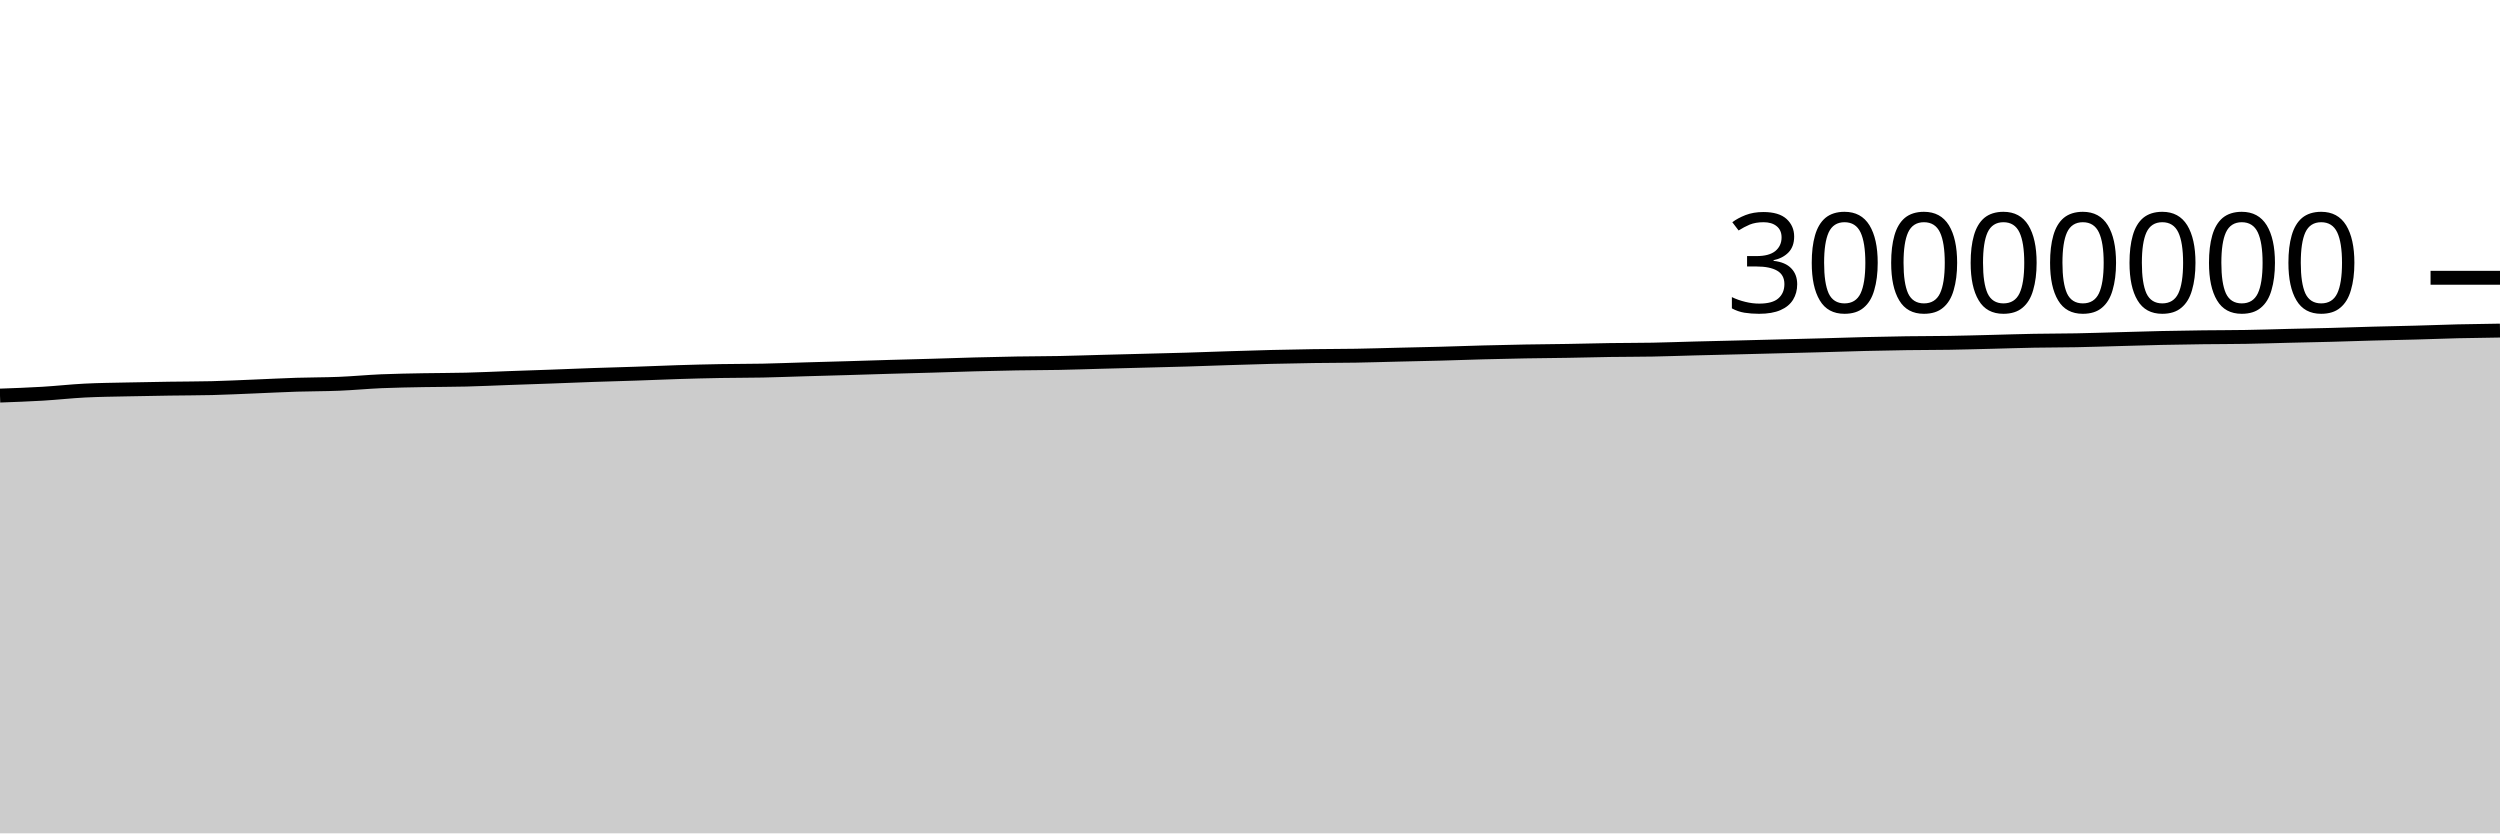
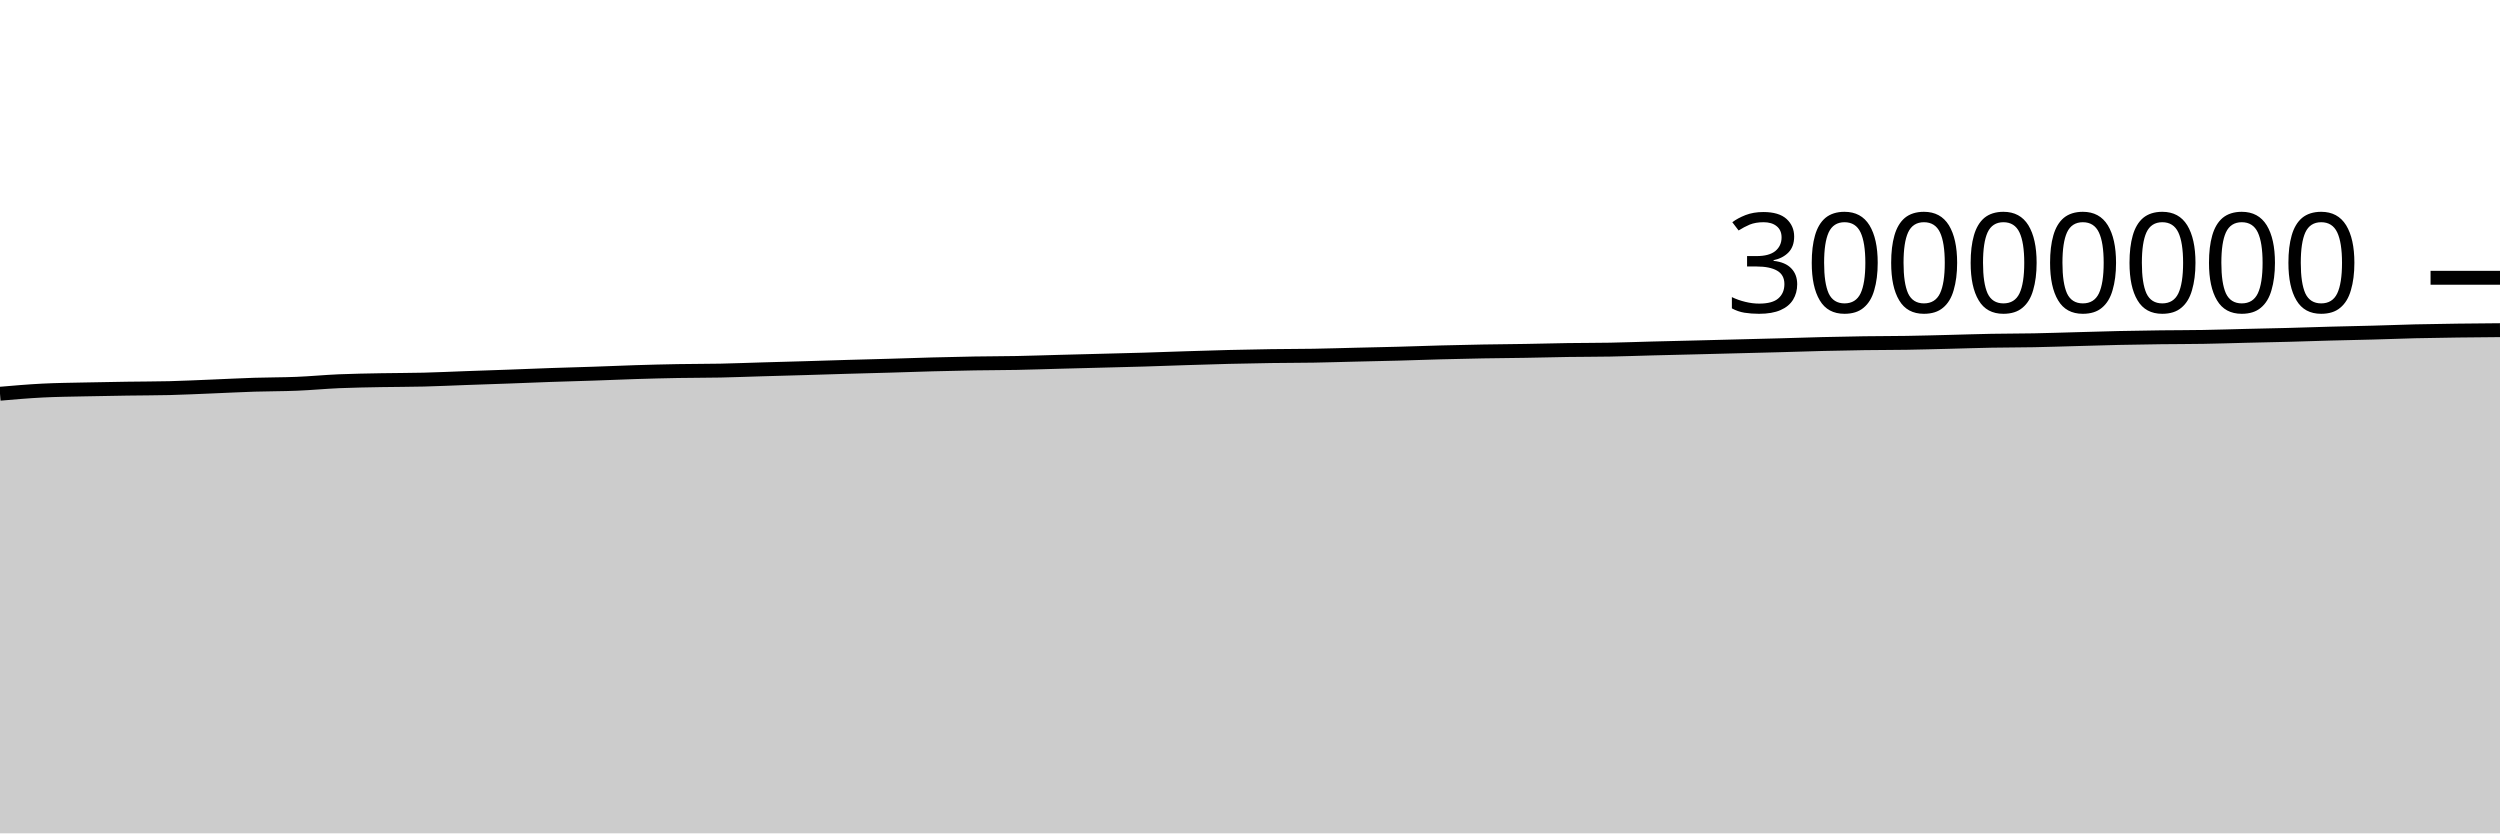
<svg xmlns="http://www.w3.org/2000/svg" viewBox="0 0 180 60">
  <g transform="translate(0,20)">
-     <path class="area" fill="rgba(0, 0, 0, 0.2)" d="M0,8.482C1.017,8.445,2.034,8.409,3.051,8.349C4.068,8.289,5.085,8.173,6.102,8.121C7.119,8.069,8.136,8.061,9.153,8.038C10.169,8.015,11.186,7.998,12.203,7.983C13.22,7.967,14.237,7.97,15.254,7.945C16.271,7.92,17.288,7.868,18.305,7.828C19.322,7.787,20.339,7.733,21.356,7.7C22.373,7.668,23.39,7.675,24.407,7.633C25.424,7.592,26.441,7.493,27.458,7.449C28.475,7.406,29.492,7.392,30.508,7.372C31.525,7.353,32.542,7.358,33.559,7.332C34.576,7.307,35.593,7.258,36.61,7.221C37.627,7.185,38.644,7.152,39.661,7.115C40.678,7.077,41.695,7.034,42.712,6.999C43.729,6.963,44.746,6.939,45.763,6.904C46.78,6.87,47.797,6.823,48.814,6.792C49.831,6.76,50.847,6.734,51.864,6.716C52.881,6.698,53.898,6.703,54.915,6.683C55.932,6.662,56.949,6.621,57.966,6.592C58.983,6.562,60,6.536,61.017,6.506C62.034,6.477,63.051,6.442,64.068,6.413C65.085,6.384,66.102,6.36,67.119,6.33C68.136,6.301,69.153,6.264,70.169,6.236C71.186,6.209,72.203,6.185,73.22,6.168C74.237,6.151,75.254,6.152,76.271,6.133C77.288,6.113,78.305,6.077,79.322,6.05C80.339,6.024,81.356,5.998,82.373,5.971C83.39,5.944,84.407,5.922,85.424,5.891C86.441,5.861,87.458,5.821,88.475,5.789C89.492,5.756,90.508,5.724,91.525,5.699C92.542,5.674,93.559,5.653,94.576,5.639C95.593,5.624,96.61,5.627,97.627,5.61C98.644,5.593,99.661,5.56,100.678,5.536C101.695,5.512,102.712,5.492,103.729,5.465C104.746,5.437,105.763,5.398,106.78,5.372C107.797,5.345,108.814,5.322,109.831,5.304C110.847,5.286,111.864,5.28,112.881,5.263C113.898,5.246,114.915,5.217,115.932,5.202C116.949,5.187,117.966,5.192,118.983,5.173C120,5.154,121.017,5.115,122.034,5.089C123.051,5.063,124.068,5.04,125.085,5.015C126.102,4.99,127.119,4.963,128.136,4.937C129.153,4.911,130.169,4.886,131.186,4.859C132.203,4.831,133.22,4.796,134.237,4.771C135.254,4.746,136.271,4.725,137.288,4.711C138.305,4.696,139.322,4.701,140.339,4.684C141.356,4.668,142.373,4.638,143.39,4.613C144.407,4.588,145.424,4.552,146.441,4.534C147.458,4.515,148.475,4.52,149.492,4.5C150.508,4.481,151.525,4.445,152.542,4.418C153.559,4.39,154.576,4.357,155.593,4.335C156.61,4.313,157.627,4.297,158.644,4.284C159.661,4.272,160.678,4.275,161.695,4.257C162.712,4.24,163.729,4.206,164.746,4.181C165.763,4.157,166.78,4.138,167.797,4.111C168.814,4.084,169.831,4.047,170.847,4.02C171.864,3.992,172.881,3.975,173.898,3.947C174.915,3.92,175.932,3.878,176.949,3.854C177.966,3.83,178.983,3.816,180,3.802L180,40C178.983,40,177.966,40,176.949,40C175.932,40,174.915,40,173.898,40C172.881,40,171.864,40,170.847,40C169.831,40,168.814,40,167.797,40C166.78,40,165.763,40,164.746,40C163.729,40,162.712,40,161.695,40C160.678,40,159.661,40,158.644,40C157.627,40,156.61,40,155.593,40C154.576,40,153.559,40,152.542,40C151.525,40,150.508,40,149.492,40C148.475,40,147.458,40,146.441,40C145.424,40,144.407,40,143.39,40C142.373,40,141.356,40,140.339,40C139.322,40,138.305,40,137.288,40C136.271,40,135.254,40,134.237,40C133.22,40,132.203,40,131.186,40C130.169,40,129.153,40,128.136,40C127.119,40,126.102,40,125.085,40C124.068,40,123.051,40,122.034,40C121.017,40,120,40,118.983,40C117.966,40,116.949,40,115.932,40C114.915,40,113.898,40,112.881,40C111.864,40,110.847,40,109.831,40C108.814,40,107.797,40,106.78,40C105.763,40,104.746,40,103.729,40C102.712,40,101.695,40,100.678,40C99.661,40,98.644,40,97.627,40C96.61,40,95.593,40,94.576,40C93.559,40,92.542,40,91.525,40C90.508,40,89.492,40,88.475,40C87.458,40,86.441,40,85.424,40C84.407,40,83.39,40,82.373,40C81.356,40,80.339,40,79.322,40C78.305,40,77.288,40,76.271,40C75.254,40,74.237,40,73.22,40C72.203,40,71.186,40,70.169,40C69.153,40,68.136,40,67.119,40C66.102,40,65.085,40,64.068,40C63.051,40,62.034,40,61.017,40C60,40,58.983,40,57.966,40C56.949,40,55.932,40,54.915,40C53.898,40,52.881,40,51.864,40C50.847,40,49.831,40,48.814,40C47.797,40,46.78,40,45.763,40C44.746,40,43.729,40,42.712,40C41.695,40,40.678,40,39.661,40C38.644,40,37.627,40,36.61,40C35.593,40,34.576,40,33.559,40C32.542,40,31.525,40,30.508,40C29.492,40,28.475,40,27.458,40C26.441,40,25.424,40,24.407,40C23.39,40,22.373,40,21.356,40C20.339,40,19.322,40,18.305,40C17.288,40,16.271,40,15.254,40C14.237,40,13.22,40,12.203,40C11.186,40,10.169,40,9.153,40C8.136,40,7.119,40,6.102,40C5.085,40,4.068,40,3.051,40C2.034,40,1.017,40,0,40Z" />
-     <path class="line" stroke="black" fill="none" d="M0,8.482C1.017,8.445,2.034,8.409,3.051,8.349C4.068,8.289,5.085,8.173,6.102,8.121C7.119,8.069,8.136,8.061,9.153,8.038C10.169,8.015,11.186,7.998,12.203,7.983C13.22,7.967,14.237,7.97,15.254,7.945C16.271,7.92,17.288,7.868,18.305,7.828C19.322,7.787,20.339,7.733,21.356,7.7C22.373,7.668,23.39,7.675,24.407,7.633C25.424,7.592,26.441,7.493,27.458,7.449C28.475,7.406,29.492,7.392,30.508,7.372C31.525,7.353,32.542,7.358,33.559,7.332C34.576,7.307,35.593,7.258,36.61,7.221C37.627,7.185,38.644,7.152,39.661,7.115C40.678,7.077,41.695,7.034,42.712,6.999C43.729,6.963,44.746,6.939,45.763,6.904C46.78,6.87,47.797,6.823,48.814,6.792C49.831,6.76,50.847,6.734,51.864,6.716C52.881,6.698,53.898,6.703,54.915,6.683C55.932,6.662,56.949,6.621,57.966,6.592C58.983,6.562,60,6.536,61.017,6.506C62.034,6.477,63.051,6.442,64.068,6.413C65.085,6.384,66.102,6.36,67.119,6.33C68.136,6.301,69.153,6.264,70.169,6.236C71.186,6.209,72.203,6.185,73.22,6.168C74.237,6.151,75.254,6.152,76.271,6.133C77.288,6.113,78.305,6.077,79.322,6.05C80.339,6.024,81.356,5.998,82.373,5.971C83.39,5.944,84.407,5.922,85.424,5.891C86.441,5.861,87.458,5.821,88.475,5.789C89.492,5.756,90.508,5.724,91.525,5.699C92.542,5.674,93.559,5.653,94.576,5.639C95.593,5.624,96.61,5.627,97.627,5.61C98.644,5.593,99.661,5.56,100.678,5.536C101.695,5.512,102.712,5.492,103.729,5.465C104.746,5.437,105.763,5.398,106.78,5.372C107.797,5.345,108.814,5.322,109.831,5.304C110.847,5.286,111.864,5.28,112.881,5.263C113.898,5.246,114.915,5.217,115.932,5.202C116.949,5.187,117.966,5.192,118.983,5.173C120,5.154,121.017,5.115,122.034,5.089C123.051,5.063,124.068,5.04,125.085,5.015C126.102,4.99,127.119,4.963,128.136,4.937C129.153,4.911,130.169,4.886,131.186,4.859C132.203,4.831,133.22,4.796,134.237,4.771C135.254,4.746,136.271,4.725,137.288,4.711C138.305,4.696,139.322,4.701,140.339,4.684C141.356,4.668,142.373,4.638,143.39,4.613C144.407,4.588,145.424,4.552,146.441,4.534C147.458,4.515,148.475,4.52,149.492,4.5C150.508,4.481,151.525,4.445,152.542,4.418C153.559,4.39,154.576,4.357,155.593,4.335C156.61,4.313,157.627,4.297,158.644,4.284C159.661,4.272,160.678,4.275,161.695,4.257C162.712,4.24,163.729,4.206,164.746,4.181C165.763,4.157,166.78,4.138,167.797,4.111C168.814,4.084,169.831,4.047,170.847,4.02C171.864,3.992,172.881,3.975,173.898,3.947C174.915,3.92,175.932,3.878,176.949,3.854C177.966,3.83,178.983,3.816,180,3.802" />
+     <path class="area" fill="rgba(0, 0, 0, 0.2)" d="M0,8.349C1.017,8.261,2.034,8.173,3.051,8.121C4.068,8.069,5.085,8.061,6.102,8.038C7.119,8.015,8.136,7.998,9.153,7.983C10.169,7.967,11.186,7.97,12.203,7.945C13.22,7.92,14.237,7.868,15.254,7.828C16.271,7.787,17.288,7.733,18.305,7.7C19.322,7.668,20.339,7.675,21.356,7.633C22.373,7.592,23.39,7.493,24.407,7.449C25.424,7.406,26.441,7.392,27.458,7.372C28.475,7.353,29.492,7.358,30.508,7.332C31.525,7.307,32.542,7.258,33.559,7.221C34.576,7.185,35.593,7.152,36.61,7.115C37.627,7.077,38.644,7.034,39.661,6.999C40.678,6.963,41.695,6.939,42.712,6.904C43.729,6.87,44.746,6.823,45.763,6.792C46.78,6.76,47.797,6.734,48.814,6.716C49.831,6.698,50.847,6.703,51.864,6.683C52.881,6.662,53.898,6.621,54.915,6.592C55.932,6.562,56.949,6.536,57.966,6.506C58.983,6.477,60,6.442,61.017,6.413C62.034,6.384,63.051,6.36,64.068,6.33C65.085,6.301,66.102,6.264,67.119,6.236C68.136,6.209,69.153,6.185,70.169,6.168C71.186,6.151,72.203,6.152,73.22,6.133C74.237,6.113,75.254,6.077,76.271,6.05C77.288,6.024,78.305,5.998,79.322,5.971C80.339,5.944,81.356,5.922,82.373,5.891C83.39,5.861,84.407,5.821,85.424,5.789C86.441,5.756,87.458,5.724,88.475,5.699C89.492,5.674,90.508,5.653,91.525,5.639C92.542,5.624,93.559,5.627,94.576,5.61C95.593,5.593,96.61,5.56,97.627,5.536C98.644,5.512,99.661,5.492,100.678,5.465C101.695,5.437,102.712,5.398,103.729,5.372C104.746,5.345,105.763,5.322,106.78,5.304C107.797,5.286,108.814,5.28,109.831,5.263C110.847,5.246,111.864,5.217,112.881,5.202C113.898,5.187,114.915,5.192,115.932,5.173C116.949,5.154,117.966,5.115,118.983,5.089C120,5.063,121.017,5.04,122.034,5.015C123.051,4.99,124.068,4.963,125.085,4.937C126.102,4.911,127.119,4.886,128.136,4.859C129.153,4.831,130.169,4.796,131.186,4.771C132.203,4.746,133.22,4.725,134.237,4.711C135.254,4.696,136.271,4.701,137.288,4.684C138.305,4.668,139.322,4.638,140.339,4.613C141.356,4.588,142.373,4.552,143.39,4.534C144.407,4.515,145.424,4.52,146.441,4.5C147.458,4.481,148.475,4.445,149.492,4.418C150.508,4.39,151.525,4.357,152.542,4.335C153.559,4.313,154.576,4.297,155.593,4.284C156.61,4.272,157.627,4.275,158.644,4.257C159.661,4.24,160.678,4.206,161.695,4.181C162.712,4.157,163.729,4.138,164.746,4.111C165.763,4.084,166.78,4.047,167.797,4.02C168.814,3.992,169.831,3.975,170.847,3.947C171.864,3.92,172.881,3.878,173.898,3.854C174.915,3.83,175.932,3.816,176.949,3.802C177.966,3.788,178.983,3.78,180,3.772L180,40C178.983,40,177.966,40,176.949,40C175.932,40,174.915,40,173.898,40C172.881,40,171.864,40,170.847,40C169.831,40,168.814,40,167.797,40C166.78,40,165.763,40,164.746,40C163.729,40,162.712,40,161.695,40C160.678,40,159.661,40,158.644,40C157.627,40,156.61,40,155.593,40C154.576,40,153.559,40,152.542,40C151.525,40,150.508,40,149.492,40C148.475,40,147.458,40,146.441,40C145.424,40,144.407,40,143.39,40C142.373,40,141.356,40,140.339,40C139.322,40,138.305,40,137.288,40C136.271,40,135.254,40,134.237,40C133.22,40,132.203,40,131.186,40C130.169,40,129.153,40,128.136,40C127.119,40,126.102,40,125.085,40C124.068,40,123.051,40,122.034,40C121.017,40,120,40,118.983,40C117.966,40,116.949,40,115.932,40C114.915,40,113.898,40,112.881,40C111.864,40,110.847,40,109.831,40C108.814,40,107.797,40,106.78,40C105.763,40,104.746,40,103.729,40C102.712,40,101.695,40,100.678,40C99.661,40,98.644,40,97.627,40C96.61,40,95.593,40,94.576,40C93.559,40,92.542,40,91.525,40C90.508,40,89.492,40,88.475,40C87.458,40,86.441,40,85.424,40C84.407,40,83.39,40,82.373,40C81.356,40,80.339,40,79.322,40C78.305,40,77.288,40,76.271,40C75.254,40,74.237,40,73.22,40C72.203,40,71.186,40,70.169,40C69.153,40,68.136,40,67.119,40C66.102,40,65.085,40,64.068,40C63.051,40,62.034,40,61.017,40C60,40,58.983,40,57.966,40C56.949,40,55.932,40,54.915,40C53.898,40,52.881,40,51.864,40C50.847,40,49.831,40,48.814,40C47.797,40,46.78,40,45.763,40C44.746,40,43.729,40,42.712,40C41.695,40,40.678,40,39.661,40C38.644,40,37.627,40,36.61,40C35.593,40,34.576,40,33.559,40C32.542,40,31.525,40,30.508,40C29.492,40,28.475,40,27.458,40C26.441,40,25.424,40,24.407,40C23.39,40,22.373,40,21.356,40C20.339,40,19.322,40,18.305,40C17.288,40,16.271,40,15.254,40C14.237,40,13.22,40,12.203,40C11.186,40,10.169,40,9.153,40C8.136,40,7.119,40,6.102,40C5.085,40,4.068,40,3.051,40C2.034,40,1.017,40,0,40Z" />
+     <path class="line" stroke="black" fill="none" d="M0,8.349C1.017,8.261,2.034,8.173,3.051,8.121C4.068,8.069,5.085,8.061,6.102,8.038C7.119,8.015,8.136,7.998,9.153,7.983C10.169,7.967,11.186,7.97,12.203,7.945C13.22,7.92,14.237,7.868,15.254,7.828C16.271,7.787,17.288,7.733,18.305,7.7C19.322,7.668,20.339,7.675,21.356,7.633C22.373,7.592,23.39,7.493,24.407,7.449C25.424,7.406,26.441,7.392,27.458,7.372C28.475,7.353,29.492,7.358,30.508,7.332C31.525,7.307,32.542,7.258,33.559,7.221C34.576,7.185,35.593,7.152,36.61,7.115C37.627,7.077,38.644,7.034,39.661,6.999C40.678,6.963,41.695,6.939,42.712,6.904C43.729,6.87,44.746,6.823,45.763,6.792C46.78,6.76,47.797,6.734,48.814,6.716C49.831,6.698,50.847,6.703,51.864,6.683C52.881,6.662,53.898,6.621,54.915,6.592C55.932,6.562,56.949,6.536,57.966,6.506C58.983,6.477,60,6.442,61.017,6.413C62.034,6.384,63.051,6.36,64.068,6.33C65.085,6.301,66.102,6.264,67.119,6.236C68.136,6.209,69.153,6.185,70.169,6.168C71.186,6.151,72.203,6.152,73.22,6.133C74.237,6.113,75.254,6.077,76.271,6.05C77.288,6.024,78.305,5.998,79.322,5.971C80.339,5.944,81.356,5.922,82.373,5.891C83.39,5.861,84.407,5.821,85.424,5.789C86.441,5.756,87.458,5.724,88.475,5.699C89.492,5.674,90.508,5.653,91.525,5.639C92.542,5.624,93.559,5.627,94.576,5.61C95.593,5.593,96.61,5.56,97.627,5.536C98.644,5.512,99.661,5.492,100.678,5.465C101.695,5.437,102.712,5.398,103.729,5.372C104.746,5.345,105.763,5.322,106.78,5.304C107.797,5.286,108.814,5.28,109.831,5.263C110.847,5.246,111.864,5.217,112.881,5.202C113.898,5.187,114.915,5.192,115.932,5.173C116.949,5.154,117.966,5.115,118.983,5.089C120,5.063,121.017,5.04,122.034,5.015C123.051,4.99,124.068,4.963,125.085,4.937C126.102,4.911,127.119,4.886,128.136,4.859C129.153,4.831,130.169,4.796,131.186,4.771C132.203,4.746,133.22,4.725,134.237,4.711C135.254,4.696,136.271,4.701,137.288,4.684C138.305,4.668,139.322,4.638,140.339,4.613C141.356,4.588,142.373,4.552,143.39,4.534C144.407,4.515,145.424,4.52,146.441,4.5C147.458,4.481,148.475,4.445,149.492,4.418C150.508,4.39,151.525,4.357,152.542,4.335C153.559,4.313,154.576,4.297,155.593,4.284C156.61,4.272,157.627,4.275,158.644,4.257C159.661,4.24,160.678,4.206,161.695,4.181C162.712,4.157,163.729,4.138,164.746,4.111C165.763,4.084,166.78,4.047,167.797,4.02C168.814,3.992,169.831,3.975,170.847,3.947C171.864,3.92,172.881,3.878,173.898,3.854C174.915,3.83,175.932,3.816,176.949,3.802C177.966,3.788,178.983,3.78,180,3.772" />
    <path class="axis-ceiling" stroke-width="1" stroke="black" fill="none" d="M175,0L180,0" />
    <text class="axis-ceiling-label" font-family="sans-serif" text-anchor="end" font-size="10px" x="170" y="2.5">30000000</text>
  </g>
</svg>
